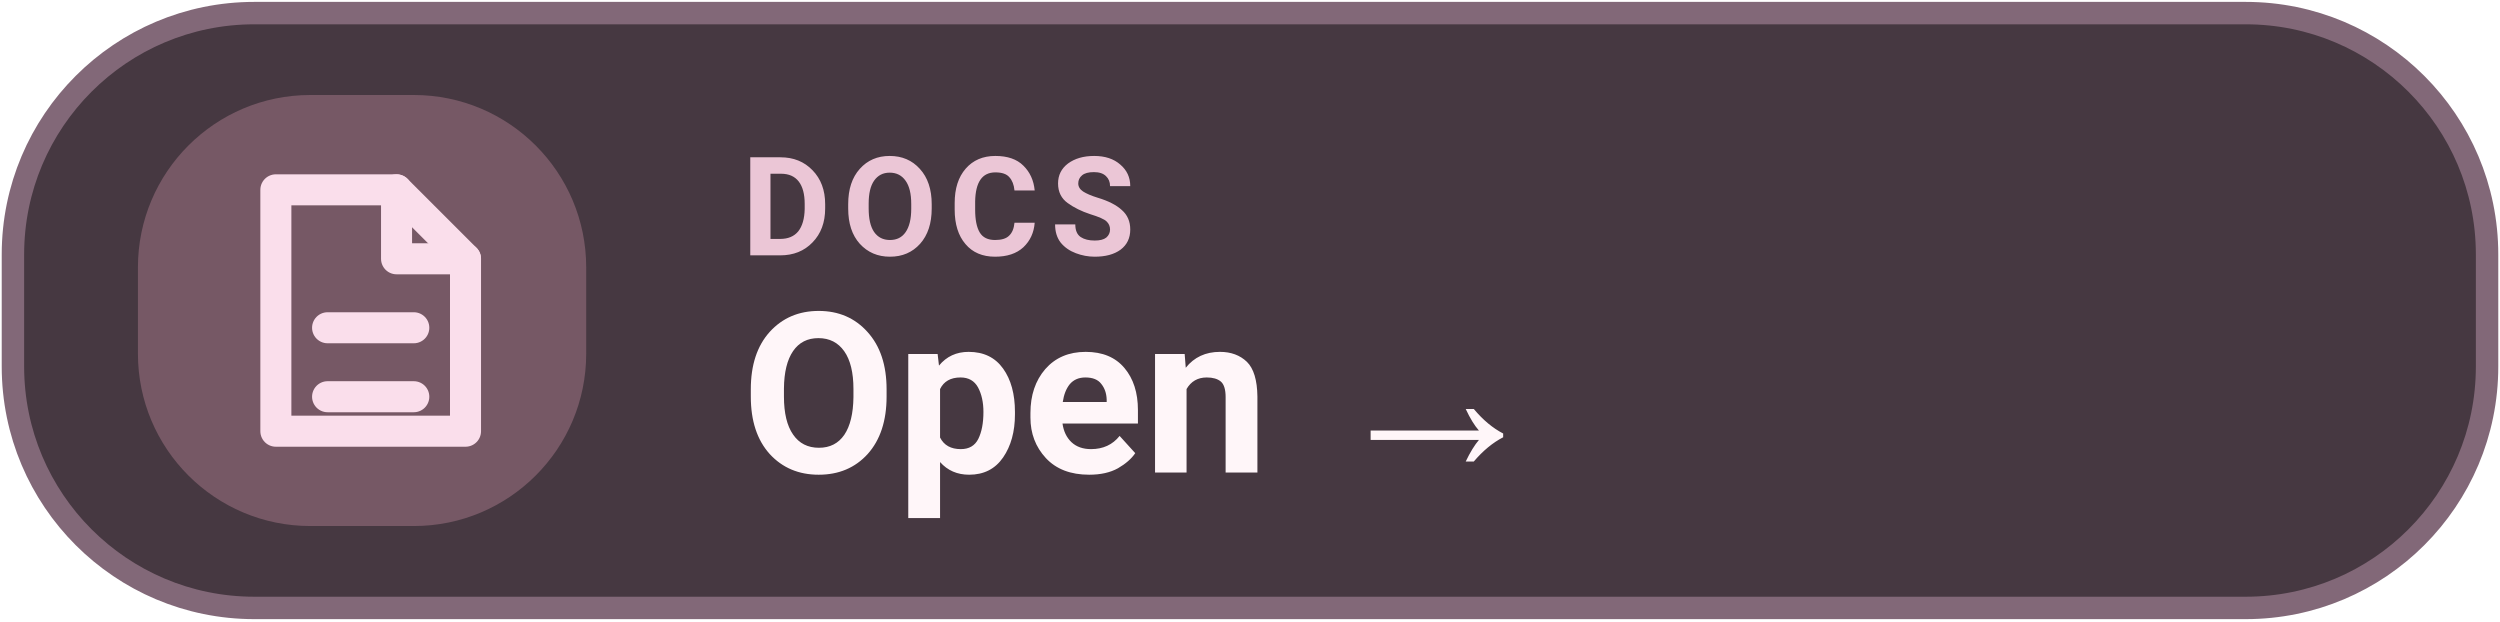
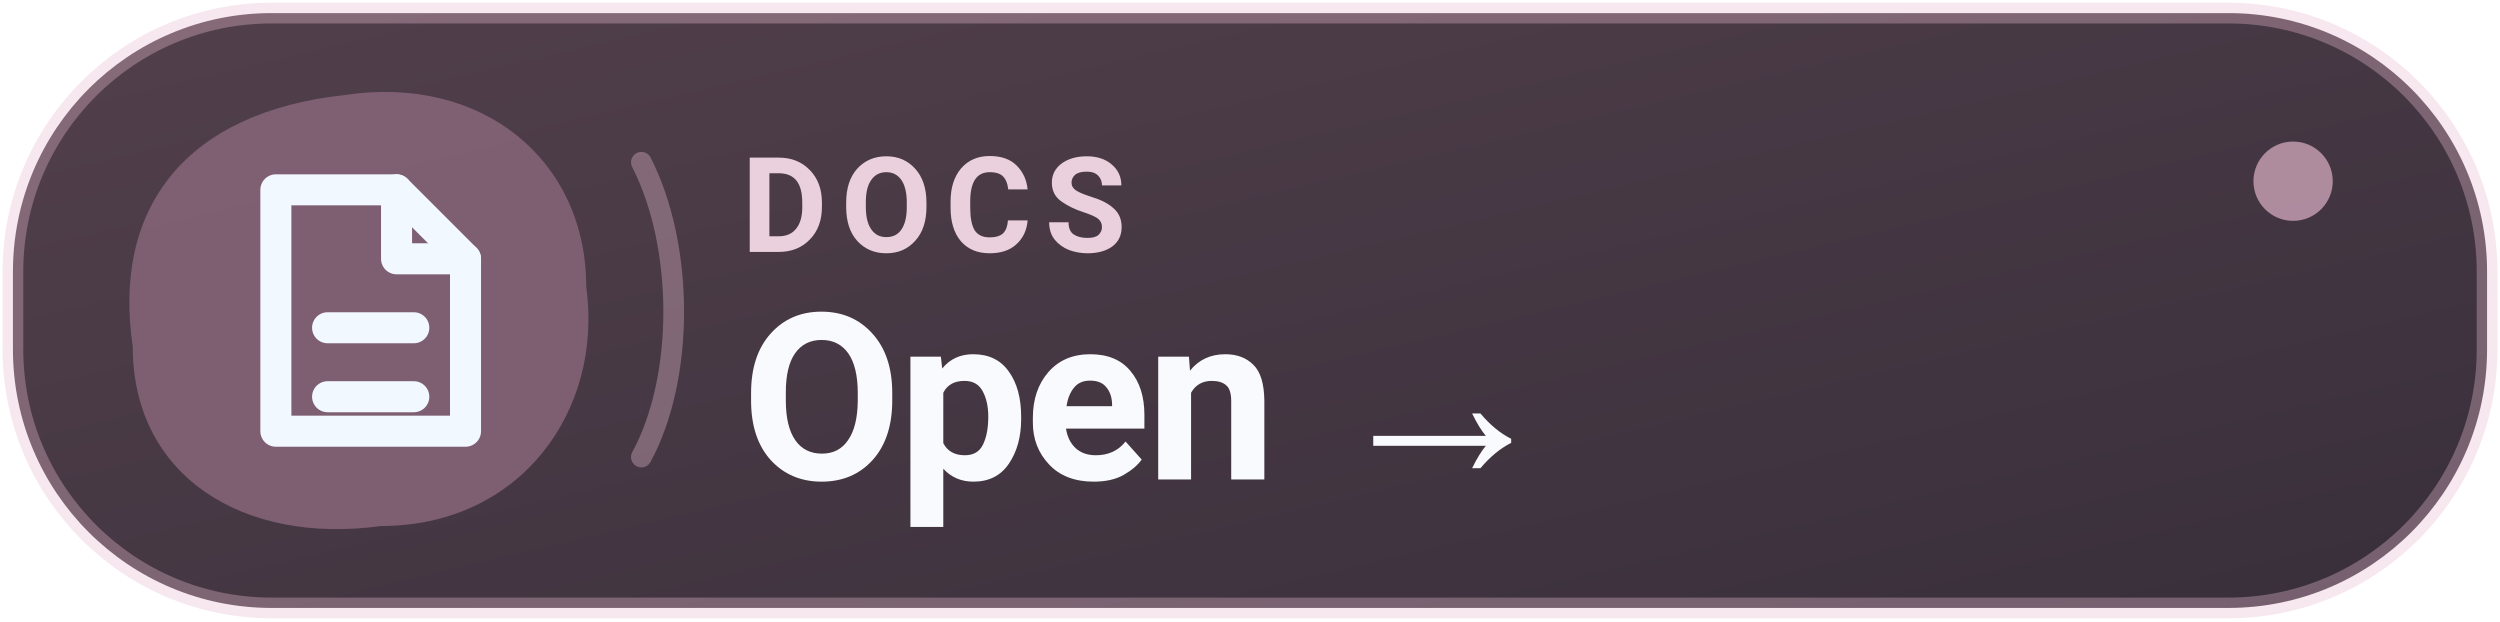
- <svg xmlns="http://www.w3.org/2000/svg" width="126" height="31.3" viewBox="0 0 145 36" role="img" aria-label="DOCS Open  →">
-   <rect x=".75" y=".75" width="143.5" height="34.5" rx="14" fill="#463841" stroke="#826878" stroke-width="1.3" />
-   <rect x="8" y="5.5" width="26" height="25" rx="10" fill="#765865" />
-   <g transform="translate(21 18)" style="color:#FADEEB">
+ <svg xmlns="http://www.w3.org/2000/svg" width="126" height="31.3" viewBox="0 0 145 36" role="img" aria-label="DOCS Open">
+   <defs>
+     <linearGradient id="tonal" x1="0" y1="0" x2="100%" y2="100%">
+       <stop offset="0" stop-color="#52404B" />
+       <stop offset="1" stop-color="#382F3B" />
+     </linearGradient>
+   </defs>
+   <rect x=".75" y=".75" width="143.5" height="34.5" rx="15" fill="url(#tonal)" stroke="#E8BACF" stroke-opacity=".35" stroke-width="1.2" />
+   <path d="M20 5.5 C28 4.3 34 9.3 34 16.6 C35 23.8 30.2 30.5 22.1 30.5 C14.1 31.6 7.7 27.6 7.7 20.1 C6.5 12 10.8 6.5 20 5.5 Z" fill="#876579" fill-opacity=".86" />
+   <path d="M37.2 9.4 C39.7 14.3 39.7 21.9 37.2 26.5" stroke="#E8BACF" stroke-opacity=".36" stroke-width="1.2" fill="none" stroke-linecap="round" />
+   <circle cx="133" cy="10.5" r="2.3" fill="#E8BACF" fill-opacity=".65" />
+   <g transform="translate(21 18)" style="color:#F2F8FF">
    <path d="M-5 -7 h7 l4 4 v10 h-11 Z" fill="none" stroke="currentColor" stroke-width="1.8" stroke-linejoin="round" />
    <path d="M2 -7 v4 h4 M-2 1 h5 M-2 5 h5" fill="none" stroke="currentColor" stroke-width="1.8" stroke-linecap="round" stroke-linejoin="round" />
  </g>
-   <text x="43" y="14.8" fill="#EBC6D6" font-family="-apple-system,BlinkMacSystemFont,'Segoe UI',Roboto,Arial,sans-serif" font-size="8" font-weight="600" letter-spacing=".65">DOCS</text>
-   <text x="43" y="27.4" fill="#FFF6F9" font-family="-apple-system,BlinkMacSystemFont,'Segoe UI',Roboto,Arial,sans-serif" font-size="13" font-weight="700">Open  →</text>
+   <text x="43" y="14.6" fill="#EAD0DC" font-family="-apple-system,BlinkMacSystemFont,'Segoe UI',Roboto,Arial,sans-serif" font-size="7.7" font-weight="650" letter-spacing=".74">DOCS</text>
+   <text x="43" y="27.8" fill="#F9FAFD" font-family="-apple-system,BlinkMacSystemFont,'Segoe UI',Roboto,Arial,sans-serif" font-size="13.5" font-weight="700" letter-spacing="-.25">Open →</text>
</svg>
